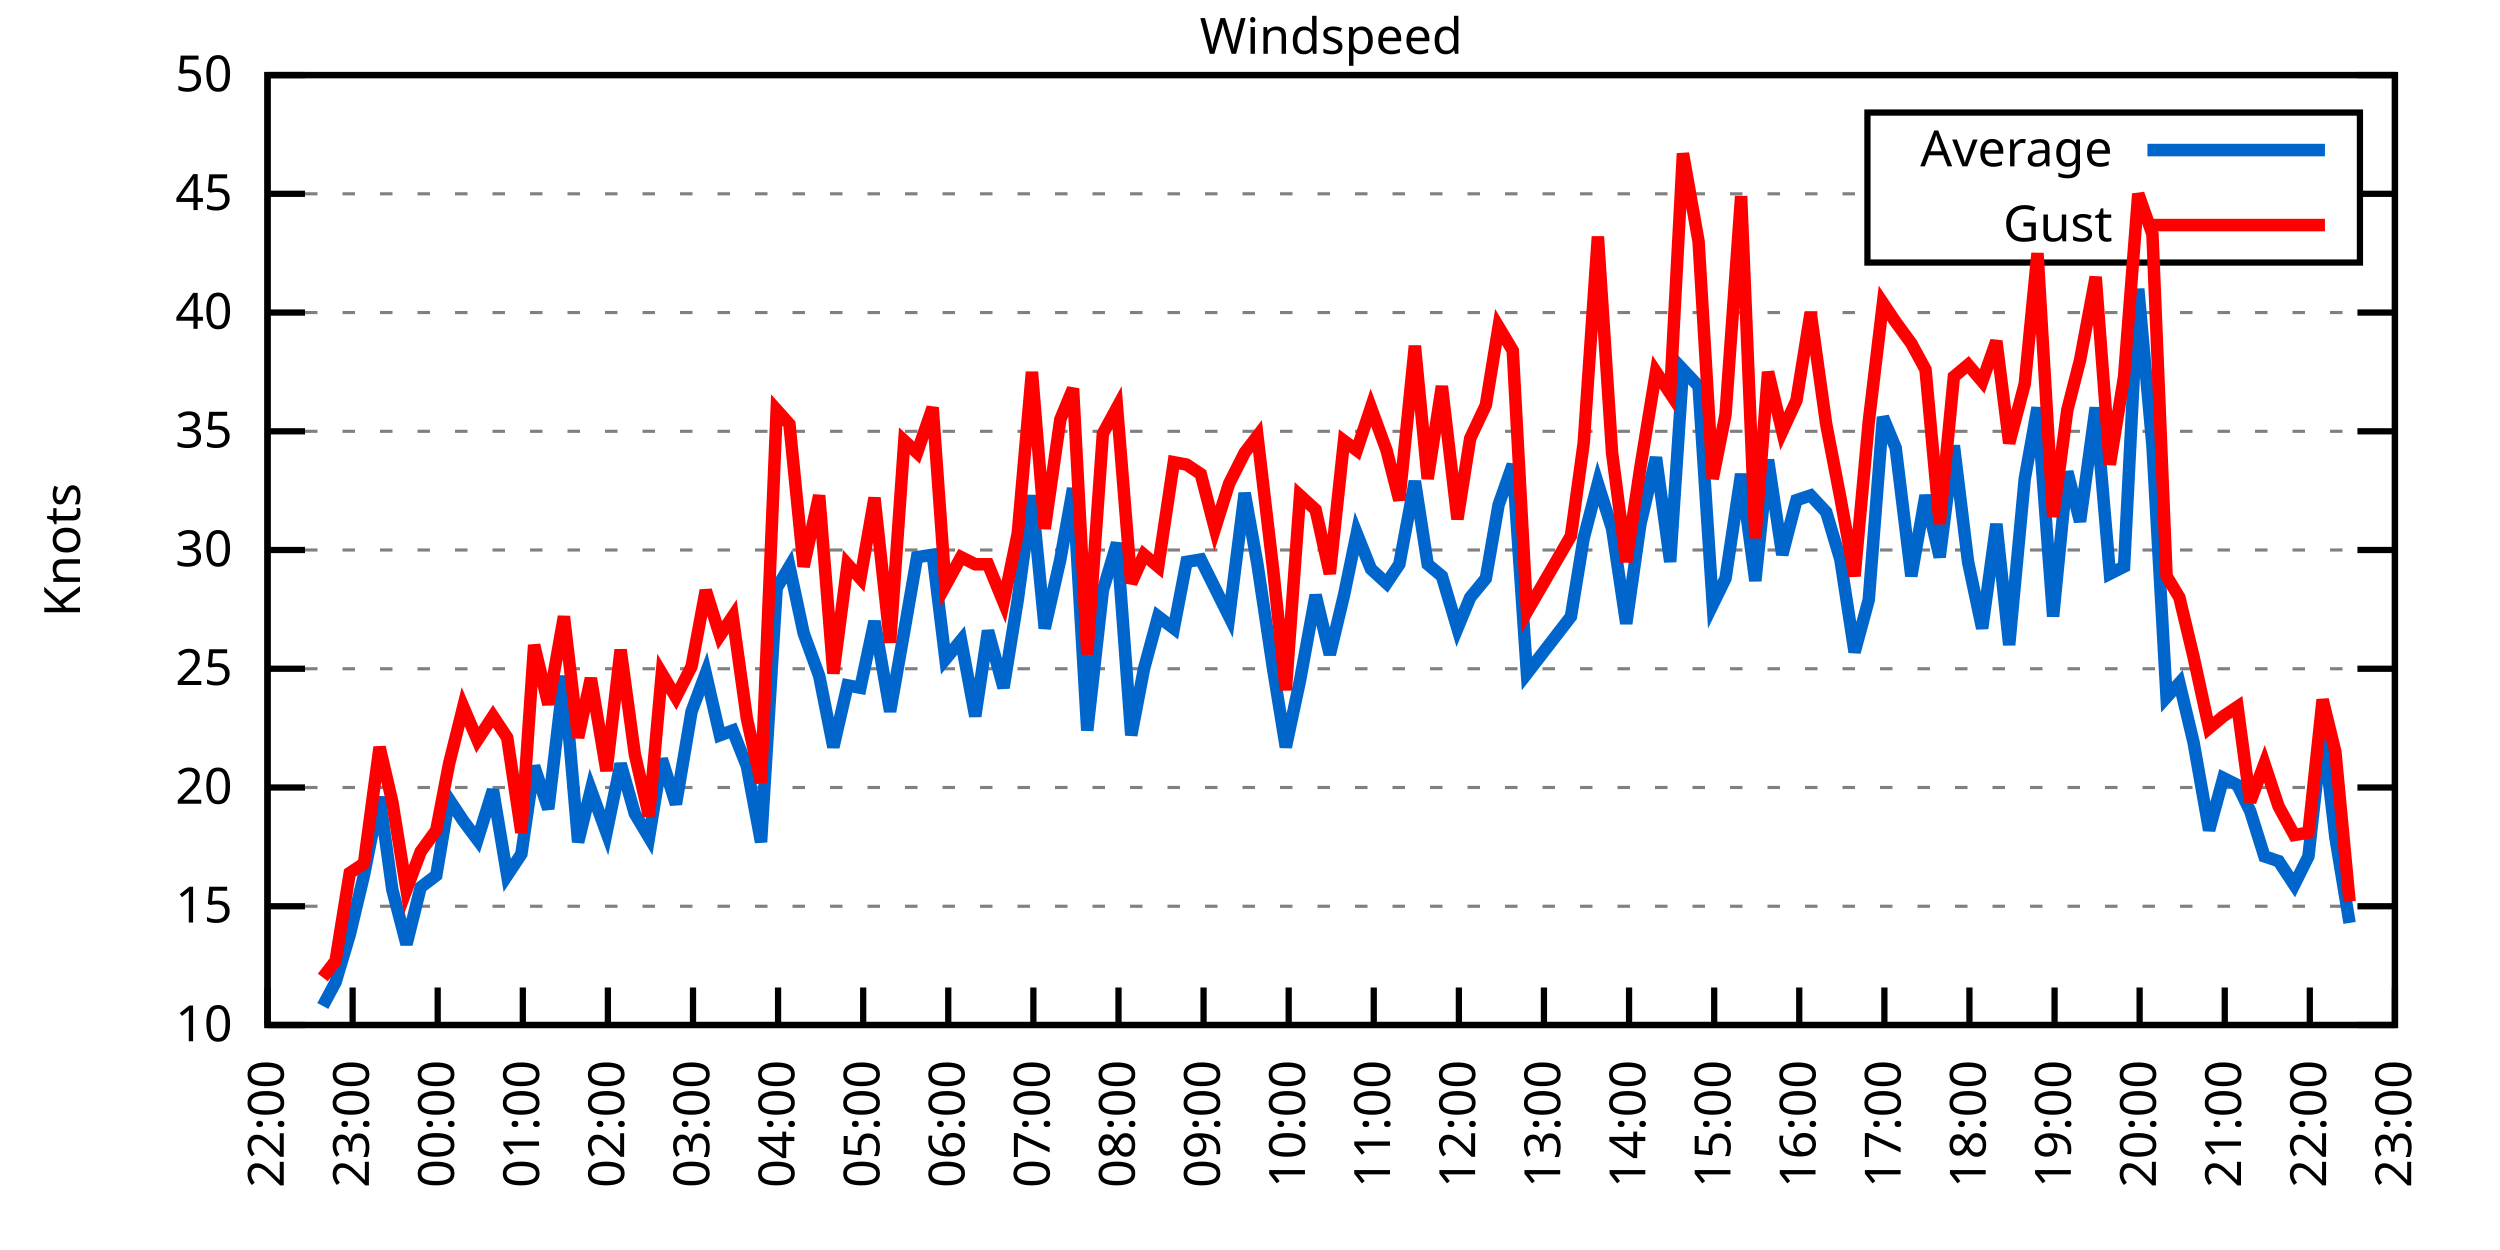
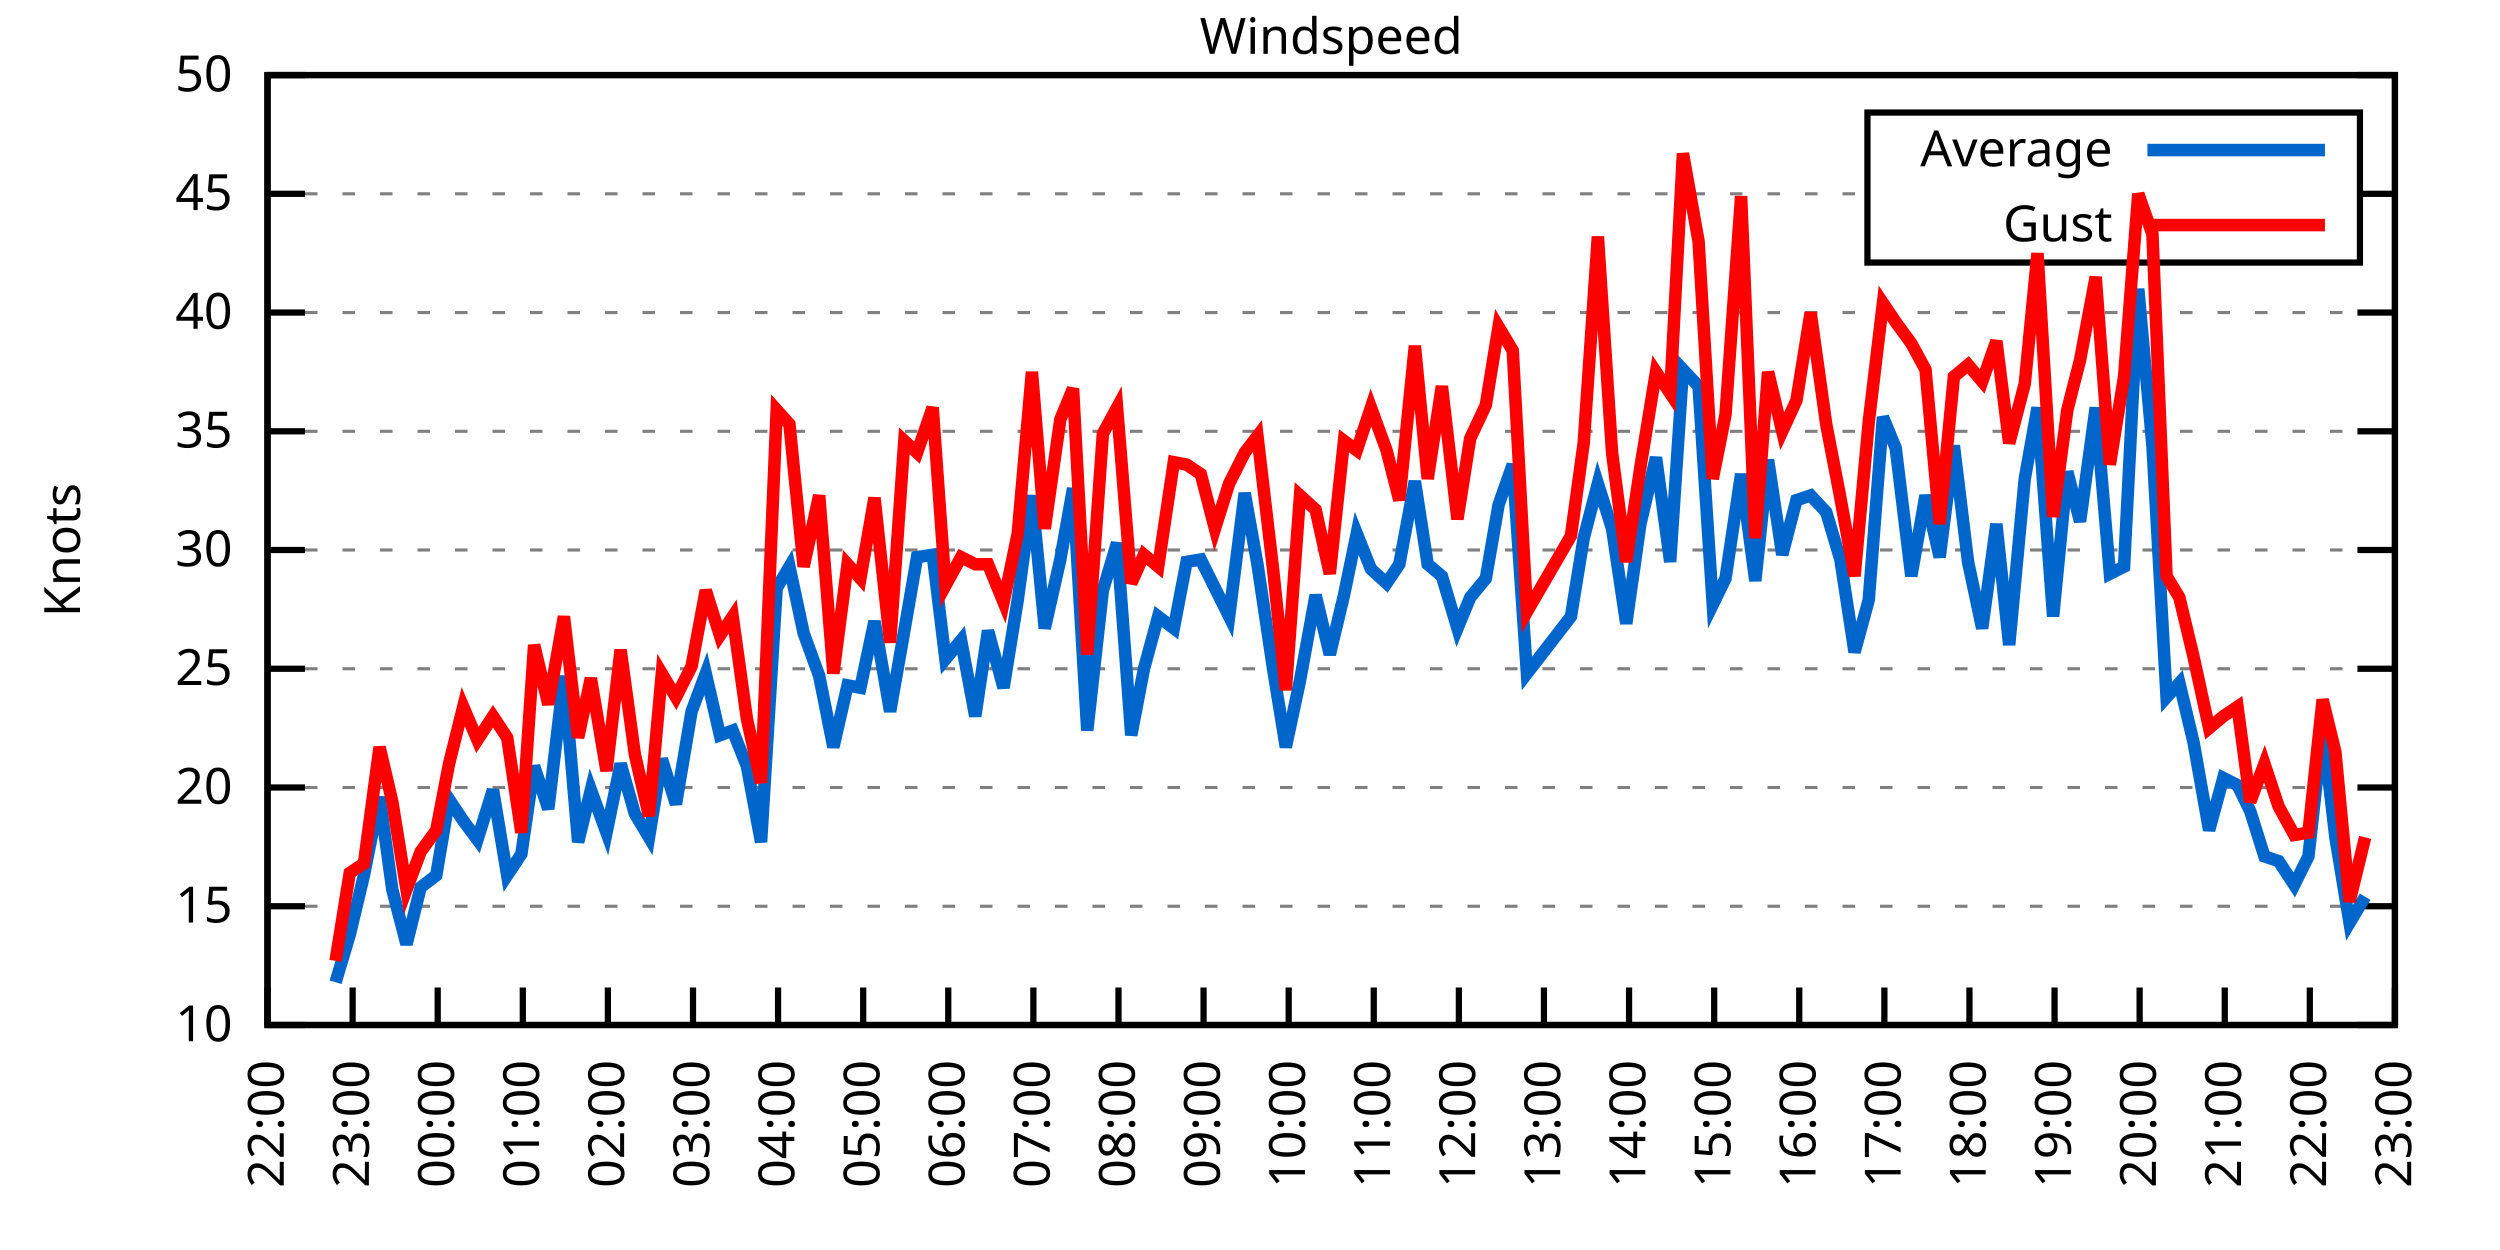
<svg xmlns="http://www.w3.org/2000/svg" xmlns:xlink="http://www.w3.org/1999/xlink" width="400" height="200" viewBox="0 0 400 200">
  <g id="gnuplot_canvas">
    <rect x="0" y="0" width="400" height="200" fill="none" />
    <defs>
      <circle id="gpDot" r="0.5" stroke-width="0.5" stroke="currentColor" />
      <path id="gpPt0" stroke-width="0.333" stroke="currentColor" d="M-1,0 h2 M0,-1 v2" />
      <path id="gpPt1" stroke-width="0.333" stroke="currentColor" d="M-1,-1 L1,1 M1,-1 L-1,1" />
      <path id="gpPt2" stroke-width="0.333" stroke="currentColor" d="M-1,0 L1,0 M0,-1 L0,1 M-1,-1 L1,1 M-1,1 L1,-1" />
      <rect id="gpPt3" stroke-width="0.333" stroke="currentColor" x="-1" y="-1" width="2" height="2" />
      <rect id="gpPt4" stroke-width="0.333" stroke="currentColor" fill="currentColor" x="-1" y="-1" width="2" height="2" />
      <circle id="gpPt5" stroke-width="0.333" stroke="currentColor" cx="0" cy="0" r="1" />
      <use xlink:href="#gpPt5" id="gpPt6" fill="currentColor" stroke="none" />
      <path id="gpPt7" stroke-width="0.333" stroke="currentColor" d="M0,-1.33 L-1.33,0.67 L1.33,0.67 z" />
      <use xlink:href="#gpPt7" id="gpPt8" fill="currentColor" stroke="none" />
      <use xlink:href="#gpPt7" id="gpPt9" stroke="currentColor" transform="rotate(180)" />
      <use xlink:href="#gpPt9" id="gpPt10" fill="currentColor" stroke="none" />
      <use xlink:href="#gpPt3" id="gpPt11" stroke="currentColor" transform="rotate(45)" />
      <use xlink:href="#gpPt11" id="gpPt12" fill="currentColor" stroke="none" />
      <path id="gpPt13" stroke-width="0.333" stroke="currentColor" d="M0,1.330 L1.265,0.411 L0.782,-1.067 L-0.782,-1.076 L-1.265,0.411 z" />
      <use xlink:href="#gpPt13" id="gpPt14" fill="currentColor" stroke="none" />
      <filter id="textbox" filterUnits="objectBoundingBox" x="0" y="0" height="1" width="1">
        <feFlood flood-color="white" flood-opacity="1" result="bgnd" />
        <feComposite in="SourceGraphic" in2="bgnd" operator="atop" />
      </filter>
      <filter id="greybox" filterUnits="objectBoundingBox" x="0" y="0" height="1" width="1">
        <feFlood flood-color="lightgrey" flood-opacity="1" result="grey" />
        <feComposite in="SourceGraphic" in2="grey" operator="atop" />
      </filter>
    </defs>
    <g fill="none" color="white" stroke="currentColor" stroke-width="1.00" stroke-linecap="butt" stroke-linejoin="miter">
</g>
    <g fill="none" color="black" stroke="currentColor" stroke-width="1.00" stroke-linecap="butt" stroke-linejoin="miter">
      <g stroke="none" shape-rendering="crispEdges">
        <polygon fill="rgb(255, 255, 255)" points="42.80,164.00 383.18,164.00 383.18,12.02 42.80,12.02 " />
      </g>
    </g>
    <g fill="none" color="black" stroke="currentColor" stroke-width="1.00" stroke-linecap="butt" stroke-linejoin="miter">
</g>
    <g fill="none" color="black" stroke="black" stroke-width="0.50" stroke-linecap="butt" stroke-linejoin="miter">
</g>
    <g fill="none" color="gray" stroke="currentColor" stroke-width="0.50" stroke-linecap="butt" stroke-linejoin="miter">
      <path stroke="gray" stroke-dasharray="2,4" class="gridline" d="M42.80,164.00 L383.19,164.00  " />
    </g>
    <g fill="none" color="gray" stroke="gray" stroke-width="1.00" stroke-linecap="butt" stroke-linejoin="miter">
</g>
    <g fill="none" color="black" stroke="currentColor" stroke-width="1.00" stroke-linecap="butt" stroke-linejoin="miter">
      <path stroke="black" d="M42.80,164.00 L48.80,164.00 M383.19,164.00 L377.19,164.00  " />
      <g transform="translate(37.20,166.60)" stroke="none" fill="black" font-family="Sans" font-size="8.00" text-anchor="end">
        <text>
          <tspan font-family="Sans"> 10</tspan>
        </text>
      </g>
    </g>
    <g fill="none" color="black" stroke="currentColor" stroke-width="1.00" stroke-linecap="butt" stroke-linejoin="miter">
</g>
    <g fill="none" color="black" stroke="black" stroke-width="0.50" stroke-linecap="butt" stroke-linejoin="miter">
</g>
    <g fill="none" color="gray" stroke="currentColor" stroke-width="0.50" stroke-linecap="butt" stroke-linejoin="miter">
      <path stroke="gray" stroke-dasharray="2,4" class="gridline" d="M42.80,145.00 L383.19,145.00  " />
    </g>
    <g fill="none" color="gray" stroke="gray" stroke-width="1.00" stroke-linecap="butt" stroke-linejoin="miter">
</g>
    <g fill="none" color="black" stroke="currentColor" stroke-width="1.00" stroke-linecap="butt" stroke-linejoin="miter">
      <path stroke="black" d="M42.80,145.00 L48.80,145.00 M383.19,145.00 L377.19,145.00  " />
      <g transform="translate(37.20,147.60)" stroke="none" fill="black" font-family="Sans" font-size="8.00" text-anchor="end">
        <text>
          <tspan font-family="Sans"> 15</tspan>
        </text>
      </g>
    </g>
    <g fill="none" color="black" stroke="currentColor" stroke-width="1.00" stroke-linecap="butt" stroke-linejoin="miter">
</g>
    <g fill="none" color="black" stroke="black" stroke-width="0.50" stroke-linecap="butt" stroke-linejoin="miter">
</g>
    <g fill="none" color="gray" stroke="currentColor" stroke-width="0.50" stroke-linecap="butt" stroke-linejoin="miter">
      <path stroke="gray" stroke-dasharray="2,4" class="gridline" d="M42.80,126.00 L383.19,126.00  " />
    </g>
    <g fill="none" color="gray" stroke="gray" stroke-width="1.00" stroke-linecap="butt" stroke-linejoin="miter">
</g>
    <g fill="none" color="black" stroke="currentColor" stroke-width="1.00" stroke-linecap="butt" stroke-linejoin="miter">
      <path stroke="black" d="M42.80,126.00 L48.80,126.00 M383.19,126.00 L377.19,126.00  " />
      <g transform="translate(37.20,128.60)" stroke="none" fill="black" font-family="Sans" font-size="8.00" text-anchor="end">
        <text>
          <tspan font-family="Sans"> 20</tspan>
        </text>
      </g>
    </g>
    <g fill="none" color="black" stroke="currentColor" stroke-width="1.00" stroke-linecap="butt" stroke-linejoin="miter">
</g>
    <g fill="none" color="black" stroke="black" stroke-width="0.50" stroke-linecap="butt" stroke-linejoin="miter">
</g>
    <g fill="none" color="gray" stroke="currentColor" stroke-width="0.50" stroke-linecap="butt" stroke-linejoin="miter">
      <path stroke="gray" stroke-dasharray="2,4" class="gridline" d="M42.80,107.00 L383.19,107.00  " />
    </g>
    <g fill="none" color="gray" stroke="gray" stroke-width="1.00" stroke-linecap="butt" stroke-linejoin="miter">
</g>
    <g fill="none" color="black" stroke="currentColor" stroke-width="1.00" stroke-linecap="butt" stroke-linejoin="miter">
      <path stroke="black" d="M42.80,107.00 L48.80,107.00 M383.19,107.00 L377.19,107.00  " />
      <g transform="translate(37.20,109.60)" stroke="none" fill="black" font-family="Sans" font-size="8.00" text-anchor="end">
        <text>
          <tspan font-family="Sans"> 25</tspan>
        </text>
      </g>
    </g>
    <g fill="none" color="black" stroke="currentColor" stroke-width="1.00" stroke-linecap="butt" stroke-linejoin="miter">
</g>
    <g fill="none" color="black" stroke="black" stroke-width="0.50" stroke-linecap="butt" stroke-linejoin="miter">
</g>
    <g fill="none" color="gray" stroke="currentColor" stroke-width="0.50" stroke-linecap="butt" stroke-linejoin="miter">
      <path stroke="gray" stroke-dasharray="2,4" class="gridline" d="M42.80,88.00 L383.19,88.00  " />
    </g>
    <g fill="none" color="gray" stroke="gray" stroke-width="1.00" stroke-linecap="butt" stroke-linejoin="miter">
</g>
    <g fill="none" color="black" stroke="currentColor" stroke-width="1.00" stroke-linecap="butt" stroke-linejoin="miter">
      <path stroke="black" d="M42.80,88.00 L48.80,88.00 M383.19,88.00 L377.19,88.00  " />
      <g transform="translate(37.20,90.60)" stroke="none" fill="black" font-family="Sans" font-size="8.00" text-anchor="end">
        <text>
          <tspan font-family="Sans"> 30</tspan>
        </text>
      </g>
    </g>
    <g fill="none" color="black" stroke="currentColor" stroke-width="1.00" stroke-linecap="butt" stroke-linejoin="miter">
</g>
    <g fill="none" color="black" stroke="black" stroke-width="0.50" stroke-linecap="butt" stroke-linejoin="miter">
</g>
    <g fill="none" color="gray" stroke="currentColor" stroke-width="0.50" stroke-linecap="butt" stroke-linejoin="miter">
      <path stroke="gray" stroke-dasharray="2,4" class="gridline" d="M42.80,69.01 L383.19,69.01  " />
    </g>
    <g fill="none" color="gray" stroke="gray" stroke-width="1.00" stroke-linecap="butt" stroke-linejoin="miter">
</g>
    <g fill="none" color="black" stroke="currentColor" stroke-width="1.00" stroke-linecap="butt" stroke-linejoin="miter">
      <path stroke="black" d="M42.80,69.01 L48.80,69.01 M383.19,69.01 L377.19,69.01  " />
      <g transform="translate(37.20,71.61)" stroke="none" fill="black" font-family="Sans" font-size="8.00" text-anchor="end">
        <text>
          <tspan font-family="Sans"> 35</tspan>
        </text>
      </g>
    </g>
    <g fill="none" color="black" stroke="currentColor" stroke-width="1.00" stroke-linecap="butt" stroke-linejoin="miter">
</g>
    <g fill="none" color="black" stroke="black" stroke-width="0.50" stroke-linecap="butt" stroke-linejoin="miter">
</g>
    <g fill="none" color="gray" stroke="currentColor" stroke-width="0.50" stroke-linecap="butt" stroke-linejoin="miter">
      <path stroke="gray" stroke-dasharray="2,4" class="gridline" d="M42.80,50.01 L383.19,50.01  " />
    </g>
    <g fill="none" color="gray" stroke="gray" stroke-width="1.00" stroke-linecap="butt" stroke-linejoin="miter">
</g>
    <g fill="none" color="black" stroke="currentColor" stroke-width="1.00" stroke-linecap="butt" stroke-linejoin="miter">
      <path stroke="black" d="M42.80,50.01 L48.80,50.01 M383.19,50.01 L377.19,50.01  " />
      <g transform="translate(37.20,52.61)" stroke="none" fill="black" font-family="Sans" font-size="8.00" text-anchor="end">
        <text>
          <tspan font-family="Sans"> 40</tspan>
        </text>
      </g>
    </g>
    <g fill="none" color="black" stroke="currentColor" stroke-width="1.00" stroke-linecap="butt" stroke-linejoin="miter">
</g>
    <g fill="none" color="black" stroke="black" stroke-width="0.50" stroke-linecap="butt" stroke-linejoin="miter">
</g>
    <g fill="none" color="gray" stroke="currentColor" stroke-width="0.50" stroke-linecap="butt" stroke-linejoin="miter">
      <path stroke="gray" stroke-dasharray="2,4" class="gridline" d="M42.80,31.01 L298.79,31.01 M377.59,31.01 L383.19,31.01  " />
    </g>
    <g fill="none" color="gray" stroke="gray" stroke-width="1.00" stroke-linecap="butt" stroke-linejoin="miter">
</g>
    <g fill="none" color="black" stroke="currentColor" stroke-width="1.00" stroke-linecap="butt" stroke-linejoin="miter">
      <path stroke="black" d="M42.80,31.01 L48.80,31.01 M383.19,31.01 L377.19,31.01  " />
      <g transform="translate(37.20,33.61)" stroke="none" fill="black" font-family="Sans" font-size="8.00" text-anchor="end">
        <text>
          <tspan font-family="Sans"> 45</tspan>
        </text>
      </g>
    </g>
    <g fill="none" color="black" stroke="currentColor" stroke-width="1.00" stroke-linecap="butt" stroke-linejoin="miter">
</g>
    <g fill="none" color="black" stroke="black" stroke-width="0.50" stroke-linecap="butt" stroke-linejoin="miter">
</g>
    <g fill="none" color="gray" stroke="currentColor" stroke-width="0.50" stroke-linecap="butt" stroke-linejoin="miter">
      <path stroke="gray" stroke-dasharray="2,4" class="gridline" d="M42.80,12.01 L383.19,12.01  " />
    </g>
    <g fill="none" color="gray" stroke="gray" stroke-width="1.00" stroke-linecap="butt" stroke-linejoin="miter">
</g>
    <g fill="none" color="black" stroke="currentColor" stroke-width="1.00" stroke-linecap="butt" stroke-linejoin="miter">
      <path stroke="black" d="M42.80,12.01 L48.80,12.01 M383.19,12.01 L377.19,12.01  " />
      <g transform="translate(37.20,14.61)" stroke="none" fill="black" font-family="Sans" font-size="8.00" text-anchor="end">
        <text>
          <tspan font-family="Sans"> 50</tspan>
        </text>
      </g>
    </g>
    <g fill="none" color="black" stroke="currentColor" stroke-width="1.00" stroke-linecap="butt" stroke-linejoin="miter">
      <path stroke="black" d="M42.80,164.00 L42.80,158.00  " />
      <g transform="translate(45.40,169.60) rotate(270.00)" stroke="none" fill="black" font-family="Sans" font-size="8.00" text-anchor="end">
        <text>
          <tspan font-family="Sans">22:00</tspan>
        </text>
      </g>
    </g>
    <g fill="none" color="black" stroke="currentColor" stroke-width="1.00" stroke-linecap="butt" stroke-linejoin="miter">
      <path stroke="black" d="M56.42,164.00 L56.42,158.00  " />
      <g transform="translate(59.02,169.60) rotate(270.00)" stroke="none" fill="black" font-family="Sans" font-size="8.00" text-anchor="end">
        <text>
          <tspan font-family="Sans">23:00</tspan>
        </text>
      </g>
    </g>
    <g fill="none" color="black" stroke="currentColor" stroke-width="1.00" stroke-linecap="butt" stroke-linejoin="miter">
      <path stroke="black" d="M70.03,164.00 L70.03,158.00  " />
      <g transform="translate(72.63,169.60) rotate(270.00)" stroke="none" fill="black" font-family="Sans" font-size="8.00" text-anchor="end">
        <text>
          <tspan font-family="Sans">00:00</tspan>
        </text>
      </g>
    </g>
    <g fill="none" color="black" stroke="currentColor" stroke-width="1.00" stroke-linecap="butt" stroke-linejoin="miter">
      <path stroke="black" d="M83.65,164.00 L83.65,158.00  " />
      <g transform="translate(86.25,169.60) rotate(270.00)" stroke="none" fill="black" font-family="Sans" font-size="8.00" text-anchor="end">
        <text>
          <tspan font-family="Sans">01:00</tspan>
        </text>
      </g>
    </g>
    <g fill="none" color="black" stroke="currentColor" stroke-width="1.00" stroke-linecap="butt" stroke-linejoin="miter">
      <path stroke="black" d="M97.26,164.00 L97.26,158.00  " />
      <g transform="translate(99.86,169.60) rotate(270.00)" stroke="none" fill="black" font-family="Sans" font-size="8.00" text-anchor="end">
        <text>
          <tspan font-family="Sans">02:00</tspan>
        </text>
      </g>
    </g>
    <g fill="none" color="black" stroke="currentColor" stroke-width="1.00" stroke-linecap="butt" stroke-linejoin="miter">
      <path stroke="black" d="M110.88,164.00 L110.88,158.00  " />
      <g transform="translate(113.48,169.60) rotate(270.00)" stroke="none" fill="black" font-family="Sans" font-size="8.00" text-anchor="end">
        <text>
          <tspan font-family="Sans">03:00</tspan>
        </text>
      </g>
    </g>
    <g fill="none" color="black" stroke="currentColor" stroke-width="1.00" stroke-linecap="butt" stroke-linejoin="miter">
      <path stroke="black" d="M124.49,164.00 L124.49,158.00  " />
      <g transform="translate(127.09,169.60) rotate(270.00)" stroke="none" fill="black" font-family="Sans" font-size="8.00" text-anchor="end">
        <text>
          <tspan font-family="Sans">04:00</tspan>
        </text>
      </g>
    </g>
    <g fill="none" color="black" stroke="currentColor" stroke-width="1.00" stroke-linecap="butt" stroke-linejoin="miter">
      <path stroke="black" d="M138.11,164.00 L138.11,158.00  " />
      <g transform="translate(140.71,169.60) rotate(270.00)" stroke="none" fill="black" font-family="Sans" font-size="8.00" text-anchor="end">
        <text>
          <tspan font-family="Sans">05:00</tspan>
        </text>
      </g>
    </g>
    <g fill="none" color="black" stroke="currentColor" stroke-width="1.00" stroke-linecap="butt" stroke-linejoin="miter">
      <path stroke="black" d="M151.72,164.00 L151.72,158.00  " />
      <g transform="translate(154.32,169.60) rotate(270.00)" stroke="none" fill="black" font-family="Sans" font-size="8.00" text-anchor="end">
        <text>
          <tspan font-family="Sans">06:00</tspan>
        </text>
      </g>
    </g>
    <g fill="none" color="black" stroke="currentColor" stroke-width="1.00" stroke-linecap="butt" stroke-linejoin="miter">
      <path stroke="black" d="M165.34,164.00 L165.34,158.00  " />
      <g transform="translate(167.94,169.60) rotate(270.00)" stroke="none" fill="black" font-family="Sans" font-size="8.00" text-anchor="end">
        <text>
          <tspan font-family="Sans">07:00</tspan>
        </text>
      </g>
    </g>
    <g fill="none" color="black" stroke="currentColor" stroke-width="1.00" stroke-linecap="butt" stroke-linejoin="miter">
      <path stroke="black" d="M178.96,164.00 L178.96,158.00  " />
      <g transform="translate(181.56,169.60) rotate(270.00)" stroke="none" fill="black" font-family="Sans" font-size="8.00" text-anchor="end">
        <text>
          <tspan font-family="Sans">08:00</tspan>
        </text>
      </g>
    </g>
    <g fill="none" color="black" stroke="currentColor" stroke-width="1.00" stroke-linecap="butt" stroke-linejoin="miter">
      <path stroke="black" d="M192.57,164.00 L192.57,158.00  " />
      <g transform="translate(195.17,169.60) rotate(270.00)" stroke="none" fill="black" font-family="Sans" font-size="8.00" text-anchor="end">
        <text>
          <tspan font-family="Sans">09:00</tspan>
        </text>
      </g>
    </g>
    <g fill="none" color="black" stroke="currentColor" stroke-width="1.00" stroke-linecap="butt" stroke-linejoin="miter">
      <path stroke="black" d="M206.19,164.00 L206.19,158.00  " />
      <g transform="translate(208.79,169.60) rotate(270.00)" stroke="none" fill="black" font-family="Sans" font-size="8.00" text-anchor="end">
        <text>
          <tspan font-family="Sans">10:00</tspan>
        </text>
      </g>
    </g>
    <g fill="none" color="black" stroke="currentColor" stroke-width="1.00" stroke-linecap="butt" stroke-linejoin="miter">
      <path stroke="black" d="M219.80,164.00 L219.80,158.00  " />
      <g transform="translate(222.40,169.60) rotate(270.00)" stroke="none" fill="black" font-family="Sans" font-size="8.00" text-anchor="end">
        <text>
          <tspan font-family="Sans">11:00</tspan>
        </text>
      </g>
    </g>
    <g fill="none" color="black" stroke="currentColor" stroke-width="1.00" stroke-linecap="butt" stroke-linejoin="miter">
      <path stroke="black" d="M233.42,164.00 L233.42,158.00  " />
      <g transform="translate(236.02,169.60) rotate(270.00)" stroke="none" fill="black" font-family="Sans" font-size="8.00" text-anchor="end">
        <text>
          <tspan font-family="Sans">12:00</tspan>
        </text>
      </g>
    </g>
    <g fill="none" color="black" stroke="currentColor" stroke-width="1.00" stroke-linecap="butt" stroke-linejoin="miter">
      <path stroke="black" d="M247.03,164.00 L247.03,158.00  " />
      <g transform="translate(249.63,169.60) rotate(270.00)" stroke="none" fill="black" font-family="Sans" font-size="8.00" text-anchor="end">
        <text>
          <tspan font-family="Sans">13:00</tspan>
        </text>
      </g>
    </g>
    <g fill="none" color="black" stroke="currentColor" stroke-width="1.00" stroke-linecap="butt" stroke-linejoin="miter">
      <path stroke="black" d="M260.65,164.00 L260.65,158.00  " />
      <g transform="translate(263.25,169.60) rotate(270.00)" stroke="none" fill="black" font-family="Sans" font-size="8.00" text-anchor="end">
        <text>
          <tspan font-family="Sans">14:00</tspan>
        </text>
      </g>
    </g>
    <g fill="none" color="black" stroke="currentColor" stroke-width="1.00" stroke-linecap="butt" stroke-linejoin="miter">
      <path stroke="black" d="M274.27,164.00 L274.27,158.00  " />
      <g transform="translate(276.87,169.60) rotate(270.00)" stroke="none" fill="black" font-family="Sans" font-size="8.00" text-anchor="end">
        <text>
          <tspan font-family="Sans">15:00</tspan>
        </text>
      </g>
    </g>
    <g fill="none" color="black" stroke="currentColor" stroke-width="1.00" stroke-linecap="butt" stroke-linejoin="miter">
      <path stroke="black" d="M287.88,164.00 L287.88,158.00  " />
      <g transform="translate(290.48,169.60) rotate(270.00)" stroke="none" fill="black" font-family="Sans" font-size="8.00" text-anchor="end">
        <text>
          <tspan font-family="Sans">16:00</tspan>
        </text>
      </g>
    </g>
    <g fill="none" color="black" stroke="currentColor" stroke-width="1.00" stroke-linecap="butt" stroke-linejoin="miter">
      <path stroke="black" d="M301.50,164.00 L301.50,158.00  " />
      <g transform="translate(304.10,169.60) rotate(270.00)" stroke="none" fill="black" font-family="Sans" font-size="8.00" text-anchor="end">
        <text>
          <tspan font-family="Sans">17:00</tspan>
        </text>
      </g>
    </g>
    <g fill="none" color="black" stroke="currentColor" stroke-width="1.00" stroke-linecap="butt" stroke-linejoin="miter">
      <path stroke="black" d="M315.11,164.00 L315.11,158.00  " />
      <g transform="translate(317.71,169.60) rotate(270.00)" stroke="none" fill="black" font-family="Sans" font-size="8.00" text-anchor="end">
        <text>
          <tspan font-family="Sans">18:00</tspan>
        </text>
      </g>
    </g>
    <g fill="none" color="black" stroke="currentColor" stroke-width="1.00" stroke-linecap="butt" stroke-linejoin="miter">
      <path stroke="black" d="M328.73,164.00 L328.73,158.00  " />
      <g transform="translate(331.33,169.60) rotate(270.00)" stroke="none" fill="black" font-family="Sans" font-size="8.00" text-anchor="end">
        <text>
          <tspan font-family="Sans">19:00</tspan>
        </text>
      </g>
    </g>
    <g fill="none" color="black" stroke="currentColor" stroke-width="1.00" stroke-linecap="butt" stroke-linejoin="miter">
      <path stroke="black" d="M342.34,164.00 L342.34,158.00  " />
      <g transform="translate(344.94,169.60) rotate(270.00)" stroke="none" fill="black" font-family="Sans" font-size="8.00" text-anchor="end">
        <text>
          <tspan font-family="Sans">20:00</tspan>
        </text>
      </g>
    </g>
    <g fill="none" color="black" stroke="currentColor" stroke-width="1.00" stroke-linecap="butt" stroke-linejoin="miter">
      <path stroke="black" d="M355.96,164.00 L355.96,158.00  " />
      <g transform="translate(358.56,169.60) rotate(270.00)" stroke="none" fill="black" font-family="Sans" font-size="8.00" text-anchor="end">
        <text>
          <tspan font-family="Sans">21:00</tspan>
        </text>
      </g>
    </g>
    <g fill="none" color="black" stroke="currentColor" stroke-width="1.00" stroke-linecap="butt" stroke-linejoin="miter">
      <path stroke="black" d="M369.57,164.00 L369.57,158.00  " />
      <g transform="translate(372.17,169.60) rotate(270.00)" stroke="none" fill="black" font-family="Sans" font-size="8.00" text-anchor="end">
        <text>
          <tspan font-family="Sans">22:00</tspan>
        </text>
      </g>
    </g>
    <g fill="none" color="black" stroke="currentColor" stroke-width="1.00" stroke-linecap="butt" stroke-linejoin="miter">
      <path stroke="black" d="M383.19,164.00 L383.19,158.00  " />
      <g transform="translate(385.79,169.60) rotate(270.00)" stroke="none" fill="black" font-family="Sans" font-size="8.00" text-anchor="end">
        <text>
          <tspan font-family="Sans">23:00</tspan>
        </text>
      </g>
    </g>
    <g fill="none" color="black" stroke="currentColor" stroke-width="1.00" stroke-linecap="butt" stroke-linejoin="miter">
</g>
    <g fill="none" color="black" stroke="currentColor" stroke-width="1.00" stroke-linecap="butt" stroke-linejoin="miter">
      <path stroke="black" d="M42.80,12.01 L42.80,164.00 L383.19,164.00 L383.19,12.01 L42.80,12.01 Z  " />
    </g>
    <g fill="none" color="black" stroke="currentColor" stroke-width="1.00" stroke-linecap="butt" stroke-linejoin="miter">
</g>
    <g fill="none" color="black" stroke="currentColor" stroke-width="1.00" stroke-linecap="butt" stroke-linejoin="miter">
      <path stroke="black" d="M298.79,42.01 L298.79,18.01 L377.59,18.01 L377.59,42.01 L298.79,42.01 Z  " />
    </g>
    <g id="Windspeed_plot_1">
      <g fill="none" color="white" stroke="black" stroke-width="2.00" stroke-linecap="butt" stroke-linejoin="miter">
</g>
      <g fill="none" color="black" stroke="currentColor" stroke-width="2.00" stroke-linecap="butt" stroke-linejoin="miter">
        <g transform="translate(337.99,26.61)" stroke="none" fill="black" font-family="Sans" font-size="8.00" text-anchor="end">
          <text>
            <tspan font-family="Sans">Average</tspan>
          </text>
        </g>
      </g>
      <g fill="none" color="black" stroke="currentColor" stroke-width="2.00" stroke-linecap="butt" stroke-linejoin="miter">
-         <path stroke="rgb(  0, 102, 204)" d="M343.59,24.01 L371.99,24.01 M51.65,160.96 L53.69,157.16 L55.96,149.56 L58.23,140.06 L60.73,127.52 L62.77,142.34   L65.04,151.08 L67.31,141.96 L69.80,140.06 L71.85,127.90 L74.12,131.32 L76.39,134.36 L78.88,126.38 L81.15,140.06   L83.42,136.64 L85.46,122.58 L87.73,129.42 L90.23,108.14 L92.50,134.74 L94.54,126.38 L97.04,133.22 L99.30,122.20   L101.57,130.18 L103.84,133.98 L105.89,121.44 L108.15,128.66 L110.65,113.84 L112.92,107.76 L115.19,117.64 L117.23,116.88   L119.50,122.58 L121.77,134.74 L124.27,94.08 L126.31,90.66 L128.58,101.30 L131.07,108.14 L133.34,119.54 L135.61,109.66   L137.66,110.04 L139.92,99.40 L142.42,113.84 L144.69,100.92 L146.73,89.14 L149.23,88.76 L151.27,105.48 L153.77,102.44   L156.04,114.60 L158.08,100.92 L160.57,110.04 L162.84,95.98 L165.11,79.27 L167.16,100.54 L169.65,89.52 L171.69,78.13   L173.96,116.88 L176.46,94.46 L178.73,86.87 L181.00,117.64 L183.04,107.00 L185.31,98.64 L187.81,100.54 L189.85,89.90   L192.12,89.52 L194.39,94.08 L196.66,98.64 L199.15,78.89 L201.19,90.28 L203.69,107.00 L205.73,119.54 L208.00,108.90   L210.50,95.22 L212.77,104.72 L215.04,95.22 L217.08,85.35 L219.35,91.04 L221.85,93.32 L223.89,90.28 L226.38,76.99   L228.43,90.28 L230.70,92.18 L233.19,100.54 L235.23,95.60 L237.73,92.56 L239.77,80.79 L242.04,74.33 L244.31,107.76   L251.35,98.64 L253.39,86.11 L255.66,77.37 L257.93,84.59 L260.20,99.78 L262.47,83.83 L264.96,73.19 L267.23,89.90   L269.27,59.13 L271.77,61.79 L274.04,96.74 L276.08,92.56 L278.58,75.85 L280.85,92.94 L282.89,73.57 L285.16,88.76   L287.43,80.03 L289.70,79.27 L292.19,81.93 L294.46,89.52 L296.73,104.34 L299.00,95.98 L301.27,66.73 L303.31,71.67   L305.81,92.18 L308.08,79.27 L310.35,89.14 L312.62,71.29 L314.89,89.90 L317.15,100.54 L319.42,83.83 L321.47,103.20   L323.96,76.61 L326.00,65.21 L328.50,98.64 L330.77,75.47 L332.81,83.45 L335.31,65.21 L337.58,91.80 L339.85,90.66   L342.12,46.21 L344.39,71.29 L346.65,111.56 L348.70,109.28 L350.97,118.78 L353.46,132.84 L355.73,124.48 L358.00,125.62   L360.04,129.80 L362.31,137.02 L364.58,137.78 L367.08,141.58 L369.35,137.02 L371.62,116.50 L373.66,133.98 L375.93,147.66    " />
+         <path stroke="rgb(  0, 102, 204)" d="M343.59,24.01 L371.99,24.01 M53.69,157.16 L55.96,149.56 L58.23,140.06 L60.73,127.52 L62.77,142.34 L65.04,151.08   L67.31,141.96 L69.80,140.06 L71.85,127.90 L74.12,131.32 L76.39,134.36 L78.88,126.38 L81.15,140.06 L83.42,136.64   L85.46,122.58 L87.73,129.42 L90.23,108.14 L92.50,134.74 L94.54,126.38 L97.04,133.22 L99.30,122.20 L101.57,130.18   L103.84,133.98 L105.89,121.44 L108.15,128.66 L110.65,113.84 L112.92,107.76 L115.19,117.64 L117.23,116.88 L119.50,122.58   L121.77,134.74 L124.27,94.08 L126.31,90.66 L128.58,101.30 L131.07,108.14 L133.34,119.54 L135.61,109.66 L137.66,110.04   L139.92,99.40 L142.42,113.84 L144.69,100.92 L146.73,89.14 L149.23,88.76 L151.27,105.48 L153.77,102.44 L156.04,114.60   L158.08,100.92 L160.57,110.04 L162.84,95.98 L165.11,79.27 L167.16,100.54 L169.65,89.52 L171.69,78.13 L173.96,116.88   L176.46,94.46 L178.73,86.87 L181.00,117.64 L183.04,107.00 L185.31,98.64 L187.81,100.54 L189.85,89.90 L192.12,89.52   L194.39,94.08 L196.66,98.64 L199.15,78.89 L201.19,90.28 L203.69,107.00 L205.73,119.54 L208.00,108.90 L210.50,95.22   L212.77,104.72 L215.04,95.22 L217.08,85.35 L219.35,91.04 L221.85,93.32 L223.89,90.28 L226.38,76.99 L228.43,90.28   L230.70,92.18 L233.19,100.54 L235.23,95.60 L237.73,92.56 L239.77,80.79 L242.04,74.33 L244.31,107.76 L251.35,98.64   L253.39,86.11 L255.66,77.37 L257.93,84.59 L260.20,99.78 L262.47,83.83 L264.96,73.19 L267.23,89.90 L269.27,59.13   L271.77,61.79 L274.04,96.74 L276.08,92.56 L278.58,75.85 L280.85,92.94 L282.89,73.57 L285.16,88.76 L287.43,80.03   L289.70,79.27 L292.19,81.93 L294.46,89.52 L296.73,104.34 L299.00,95.98 L301.27,66.73 L303.31,71.67 L305.81,92.18   L308.08,79.27 L310.35,89.14 L312.62,71.29 L314.89,89.90 L317.15,100.54 L319.42,83.83 L321.47,103.20 L323.96,76.61   L326.00,65.21 L328.50,98.64 L330.77,75.47 L332.81,83.45 L335.31,65.21 L337.58,91.80 L339.85,90.66 L342.12,46.21   L344.39,71.29 L346.65,111.56 L348.70,109.28 L350.97,118.78 L353.46,132.84 L355.73,124.48 L358.00,125.62 L360.04,129.80   L362.31,137.02 L364.58,137.78 L367.08,141.58 L369.35,137.02 L371.62,116.50 L373.66,133.98 L375.93,147.66 L378.42,143.48    " />
      </g>
    </g>
    <g id="Windspeed_plot_2">
      <g fill="none" color="black" stroke="currentColor" stroke-width="2.00" stroke-linecap="butt" stroke-linejoin="miter">
        <g transform="translate(337.99,38.61)" stroke="none" fill="black" font-family="Sans" font-size="8.00" text-anchor="end">
          <text>
            <tspan font-family="Sans">Gust</tspan>
          </text>
        </g>
      </g>
      <g fill="none" color="black" stroke="currentColor" stroke-width="2.00" stroke-linecap="butt" stroke-linejoin="miter">
-         <path stroke="rgb(255,   0,   0)" d="M343.59,36.01 L371.99,36.01 M51.65,156.40 L53.69,153.74 L55.96,139.68 L58.23,138.16 L60.73,119.54 L62.77,128.28   L65.04,142.34 L67.31,136.26 L69.80,132.84 L71.85,122.20 L74.12,113.08 L76.39,118.40 L78.88,114.60 L81.15,118.02   L83.42,133.22 L85.46,103.20 L87.73,112.70 L90.23,98.64 L92.50,118.02 L94.54,108.52 L97.04,123.34 L99.30,103.96   L101.57,120.68 L103.84,130.56 L105.89,107.76 L108.15,111.56 L110.65,106.62 L112.92,94.46 L115.19,101.68 L117.23,98.64   L119.50,114.98 L121.77,125.24 L124.27,65.59 L126.31,67.87 L128.58,90.66 L131.07,79.27 L133.34,107.76 L135.61,90.28   L137.66,92.56 L139.92,79.65 L142.42,102.82 L144.69,70.53 L146.73,72.43 L149.23,65.21 L151.27,93.70 L153.77,89.14   L156.04,90.28 L158.08,90.28 L160.57,96.36 L162.84,85.35 L165.11,59.51 L167.16,84.59 L169.65,67.11 L171.69,62.17   L173.96,104.72 L176.46,69.39 L178.73,65.21 L181.00,93.32 L183.04,88.76 L185.31,90.66 L187.81,73.95 L189.85,74.33   L192.12,75.85 L194.39,84.59 L196.66,77.37 L199.15,72.43 L201.19,69.77 L203.69,91.04 L205.73,110.42 L208.00,79.27   L210.50,81.55 L212.77,91.80 L215.04,70.53 L217.08,72.05 L219.35,65.21 L221.85,72.05 L223.89,80.03 L226.38,55.33   L228.43,76.61 L230.70,61.79 L233.19,83.07 L235.23,70.15 L237.73,64.83 L239.77,52.29 L242.04,56.09 L244.31,97.88   L251.35,85.73 L253.39,70.91 L255.66,37.85 L257.93,72.43 L260.20,89.90 L262.47,74.71 L264.96,59.51 L267.23,62.93   L269.27,24.55 L271.77,38.61 L274.04,76.61 L276.08,66.35 L278.58,31.39 L280.85,86.11 L282.89,59.51 L285.16,69.01   L287.43,64.07 L289.70,50.01 L292.19,67.87 L294.46,79.65 L296.73,92.18 L299.00,67.49 L301.27,48.49 L303.31,51.53   L305.81,54.95 L308.08,59.13 L310.35,83.83 L312.62,60.27 L314.89,58.37 L317.15,61.03 L319.42,54.57 L321.47,70.91   L323.96,61.41 L326.00,40.51 L328.50,82.69 L330.77,65.59 L332.81,57.61 L335.31,44.31 L337.58,74.33 L339.85,60.27   L342.12,31.01 L344.39,37.47 L346.65,92.18 L348.70,95.60 L350.97,105.10 L353.46,116.50 L355.73,114.60 L358.00,113.08   L360.04,128.28 L362.31,122.20 L364.58,129.04 L367.08,133.60 L369.35,133.22 L371.62,111.94 L373.66,120.30 L375.93,144.24    " />
+         <path stroke="rgb(255,   0,   0)" d="M343.59,36.01 L371.99,36.01 M53.69,153.74 L55.96,139.68 L58.23,138.16 L60.73,119.54 L62.77,128.28 L65.04,142.34   L67.31,136.26 L69.80,132.84 L71.85,122.20 L74.12,113.08 L76.39,118.40 L78.88,114.60 L81.15,118.02 L83.42,133.22   L85.46,103.20 L87.73,112.70 L90.23,98.64 L92.50,118.02 L94.54,108.52 L97.04,123.34 L99.30,103.96 L101.57,120.68   L103.84,130.56 L105.89,107.76 L108.15,111.56 L110.65,106.62 L112.92,94.46 L115.19,101.68 L117.23,98.64 L119.50,114.98   L121.77,125.24 L124.27,65.59 L126.31,67.87 L128.58,90.66 L131.07,79.27 L133.34,107.76 L135.61,90.28 L137.66,92.56   L139.92,79.65 L142.42,102.82 L144.69,70.53 L146.73,72.43 L149.23,65.21 L151.27,93.70 L153.77,89.14 L156.04,90.28   L158.08,90.28 L160.57,96.36 L162.84,85.35 L165.11,59.51 L167.16,84.59 L169.65,67.11 L171.69,62.17 L173.96,104.72   L176.46,69.39 L178.73,65.21 L181.00,93.32 L183.04,88.76 L185.31,90.66 L187.81,73.95 L189.85,74.33 L192.12,75.85   L194.39,84.59 L196.66,77.37 L199.15,72.43 L201.19,69.77 L203.69,91.04 L205.73,110.42 L208.00,79.27 L210.50,81.55   L212.77,91.80 L215.04,70.53 L217.08,72.05 L219.35,65.21 L221.85,72.05 L223.89,80.03 L226.38,55.33 L228.43,76.61   L230.70,61.79 L233.19,83.07 L235.23,70.15 L237.73,64.83 L239.77,52.29 L242.04,56.09 L244.31,97.88 L251.35,85.73   L253.39,70.91 L255.66,37.85 L257.93,72.43 L260.20,89.90 L262.47,74.71 L264.96,59.51 L267.23,62.93 L269.27,24.55   L271.77,38.61 L274.04,76.61 L276.08,66.35 L278.58,31.39 L280.85,86.11 L282.89,59.51 L285.16,69.01 L287.43,64.07   L289.70,50.01 L292.19,67.87 L294.46,79.65 L296.73,92.18 L299.00,67.49 L301.27,48.49 L303.31,51.53 L305.81,54.95   L308.08,59.13 L310.35,83.83 L312.62,60.27 L314.89,58.37 L317.15,61.03 L319.42,54.57 L321.47,70.91 L323.96,61.41   L326.00,40.51 L328.50,82.69 L330.77,65.59 L332.81,57.61 L335.31,44.31 L337.58,74.33 L339.85,60.27 L342.12,31.01   L344.39,37.47 L346.65,92.18 L348.70,95.60 L350.97,105.10 L353.46,116.50 L355.73,114.60 L358.00,113.08 L360.04,128.28   L362.31,122.20 L364.58,129.04 L367.08,133.60 L369.35,133.22 L371.62,111.94 L373.66,120.30 L375.93,144.24 L378.42,133.98    " />
      </g>
    </g>
    <g fill="none" color="black" stroke="currentColor" stroke-width="2.00" stroke-linecap="butt" stroke-linejoin="miter">
</g>
    <g fill="none" color="black" stroke="black" stroke-width="1.00" stroke-linecap="butt" stroke-linejoin="miter">
</g>
    <g fill="none" color="black" stroke="currentColor" stroke-width="1.00" stroke-linecap="butt" stroke-linejoin="miter">
      <path stroke="black" d="M42.80,12.01 L42.80,164.00 L383.19,164.00 L383.19,12.01 L42.80,12.01 Z  " />
      <g transform="translate(12.80,88.01) rotate(270.00)" stroke="none" fill="black" font-family="Sans" font-size="8.00" text-anchor="middle">
        <text>
          <tspan font-family="Sans">Knots</tspan>
        </text>
      </g>
    </g>
    <g fill="none" color="black" stroke="currentColor" stroke-width="1.00" stroke-linecap="butt" stroke-linejoin="miter">
</g>
    <g fill="none" color="black" stroke="currentColor" stroke-width="1.00" stroke-linecap="butt" stroke-linejoin="miter">
      <g transform="translate(212.99,8.61)" stroke="none" fill="black" font-family="Sans" font-size="8.00" text-anchor="middle">
        <text>
          <tspan font-family="Sans">Windspeed</tspan>
        </text>
      </g>
    </g>
    <g fill="none" color="black" stroke="currentColor" stroke-width="1.00" stroke-linecap="butt" stroke-linejoin="miter">
</g>
  </g>
</svg>
